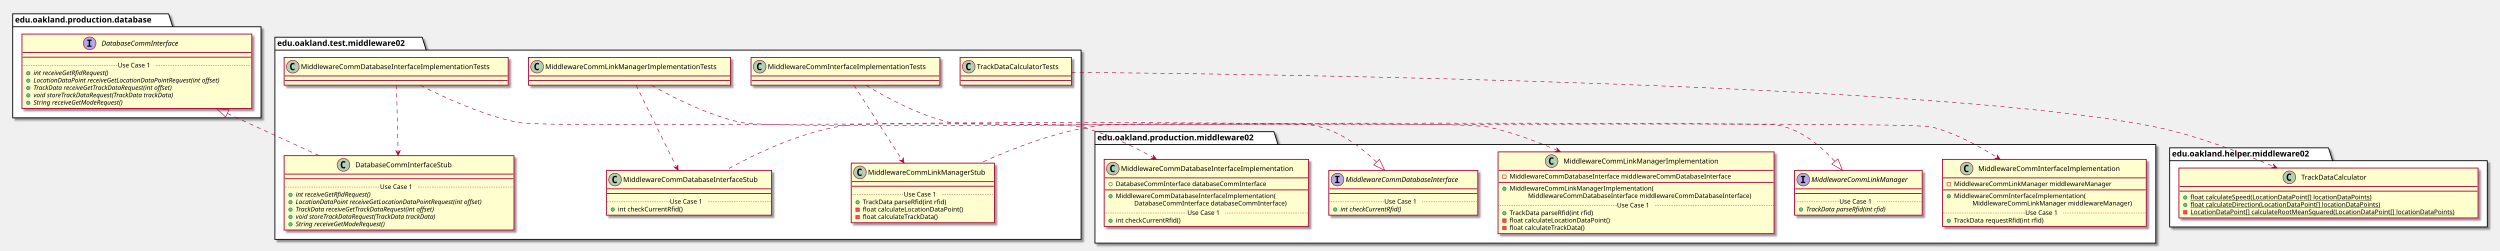
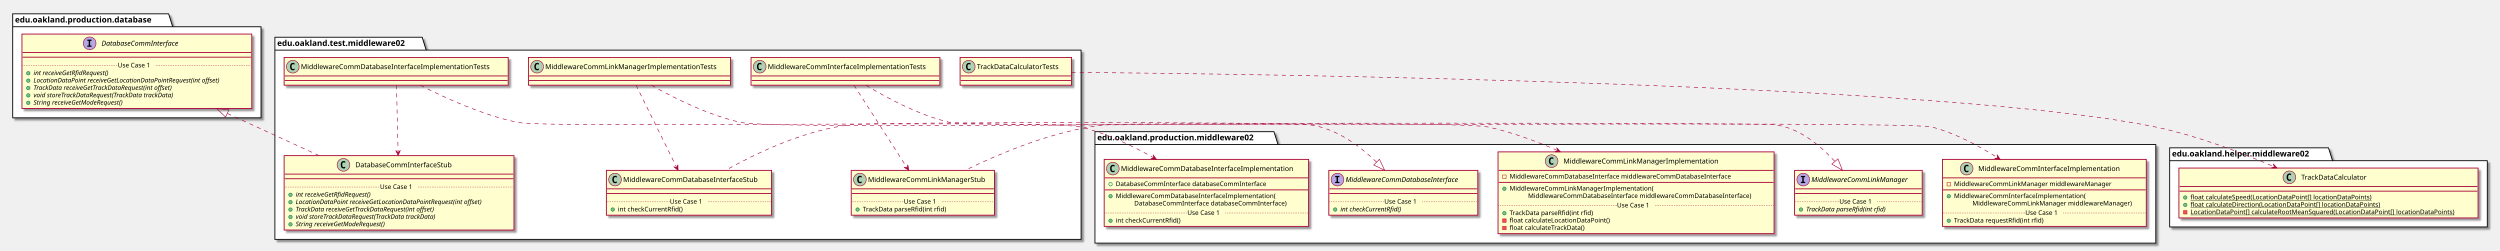
<svg xmlns="http://www.w3.org/2000/svg" contentScriptType="application/ecmascript" contentStyleType="text/css" height="433px" preserveAspectRatio="none" style="width:4329px;height:433px;" version="1.1" viewBox="0 0 4329 433" width="4329px" zoomAndPan="magnify">
  <defs>
-     <filter height="300%" id="fijr1xdyda2ri" width="300%" x="-1" y="-1">
+     <filter height="300%" id="fqqw5vpxdj54q" width="300%" x="-1" y="-1">
      <feGaussianBlur result="blurOut" stdDeviation="2.0" />
      <feColorMatrix in="blurOut" result="blurOut2" type="matrix" values="0 0 0 0 0 0 0 0 0 0 0 0 0 0 0 0 0 0 .4 0" />
      <feOffset dx="4.0" dy="4.0" in="blurOut2" result="blurOut3" />
      <feBlend in="SourceGraphic" in2="blurOut3" mode="normal" />
    </filter>
  </defs>
  <g>
-     <polygon fill="#FFFFFF" filter="url(#fijr1xdyda2ri)" points="476,64.5,731,64.5,738,86.797,1872,86.797,1872,414.5,476,414.5,476,64.5" style="stroke: #000000; stroke-width: 1.5;" />
+     <polygon fill="#FFFFFF" filter="url(#fqqw5vpxdj54q)" points="476,64.5,731,64.5,738,86.797,1872,86.797,1872,414.5,476,414.5,476,64.5" style="stroke: #000000; stroke-width: 1.5;" />
    <line style="stroke: #000000; stroke-width: 1.5;" x1="476" x2="738" y1="86.797" y2="86.797" />
    <text fill="#000000" font-family="sans-serif" font-size="14" font-weight="bold" lengthAdjust="spacingAndGlyphs" textLength="249" x="480" y="79.495">edu.oakland.test.middleware02</text>
-     <polygon fill="#FFFFFF" filter="url(#fijr1xdyda2ri)" points="1896,228,2206,228,2213,250.297,3733,250.297,3733,421,1896,421,1896,228" style="stroke: #000000; stroke-width: 1.5;" />
+     <polygon fill="#FFFFFF" filter="url(#fqqw5vpxdj54q)" points="1896,228,2206,228,2213,250.297,3733,250.297,3733,421,1896,421,1896,228" style="stroke: #000000; stroke-width: 1.5;" />
    <line style="stroke: #000000; stroke-width: 1.5;" x1="1896" x2="2213" y1="250.297" y2="250.297" />
    <text fill="#000000" font-family="sans-serif" font-size="14" font-weight="bold" lengthAdjust="spacingAndGlyphs" textLength="304" x="1900" y="242.995">edu.oakland.production.middleware02</text>
-     <polygon fill="#FFFFFF" filter="url(#fijr1xdyda2ri)" points="3757,256,4032,256,4039,278.297,4307,278.297,4307,393,3757,393,3757,256" style="stroke: #000000; stroke-width: 1.5;" />
+     <polygon fill="#FFFFFF" filter="url(#fqqw5vpxdj54q)" points="3757,256,4032,256,4039,278.297,4307,278.297,4307,393,3757,393,3757,256" style="stroke: #000000; stroke-width: 1.5;" />
    <line style="stroke: #000000; stroke-width: 1.5;" x1="3757" x2="4039" y1="278.297" y2="278.297" />
    <text fill="#000000" font-family="sans-serif" font-size="14" font-weight="bold" lengthAdjust="spacingAndGlyphs" textLength="269" x="3761" y="270.995">edu.oakland.helper.middleware02</text>
-     <polygon fill="#FFFFFF" filter="url(#fijr1xdyda2ri)" points="22,24,292,24,299,46.297,452,46.297,452,204,22,204,22,24" style="stroke: #000000; stroke-width: 1.5;" />
+     <polygon fill="#FFFFFF" filter="url(#fqqw5vpxdj54q)" points="22,24,292,24,299,46.297,452,46.297,452,204,22,204,22,24" style="stroke: #000000; stroke-width: 1.5;" />
    <line style="stroke: #000000; stroke-width: 1.5;" x1="22" x2="299" y1="46.297" y2="46.297" />
    <text fill="#000000" font-family="sans-serif" font-size="14" font-weight="bold" lengthAdjust="spacingAndGlyphs" textLength="264" x="26" y="38.995">edu.oakland.production.database</text>
-     <rect fill="#FEFECE" filter="url(#fijr1xdyda2ri)" height="48" id="MiddlewareCommInterfaceImplementationTests" style="stroke: #A80036; stroke-width: 1.5;" width="327" x="1300.5" y="99.5" />
+     <rect fill="#FEFECE" filter="url(#fqqw5vpxdj54q)" height="48" id="MiddlewareCommInterfaceImplementationTests" style="stroke: #A80036; stroke-width: 1.5;" width="327" x="1300.5" y="99.5" />
    <ellipse cx="1315.5" cy="115.5" fill="#ADD1B2" rx="11" ry="11" style="stroke: #A80036; stroke-width: 1.0;" />
    <path d="M1318.469,121.141 Q1317.891,121.438 1317.25,121.578 Q1316.609,121.734 1315.906,121.734 Q1313.406,121.734 1312.078,120.094 Q1310.766,118.438 1310.766,115.312 Q1310.766,112.188 1312.078,110.531 Q1313.406,108.875 1315.906,108.875 Q1316.609,108.875 1317.25,109.031 Q1317.906,109.188 1318.469,109.484 L1318.469,112.203 Q1317.844,111.625 1317.25,111.359 Q1316.656,111.078 1316.031,111.078 Q1314.688,111.078 1314,112.156 Q1313.312,113.219 1313.312,115.312 Q1313.312,117.406 1314,118.484 Q1314.688,119.547 1316.031,119.547 Q1316.656,119.547 1317.25,119.281 Q1317.844,119 1318.469,118.422 L1318.469,121.141 Z " />
    <text fill="#000000" font-family="sans-serif" font-size="12" lengthAdjust="spacingAndGlyphs" textLength="295" x="1329.5" y="119.654">MiddlewareCommInterfaceImplementationTests</text>
    <line style="stroke: #A80036; stroke-width: 1.5;" x1="1301.5" x2="1626.5" y1="131.5" y2="131.5" />
    <line style="stroke: #A80036; stroke-width: 1.5;" x1="1301.5" x2="1626.5" y1="139.5" y2="139.5" />
-     <rect fill="#FEFECE" filter="url(#fijr1xdyda2ri)" height="103.219" id="MiddlewareCommLinkManagerStub" style="stroke: #A80036; stroke-width: 1.5;" width="248" x="1474" y="282.5" />
-     <ellipse cx="1489" cy="298.5" fill="#ADD1B2" rx="11" ry="11" style="stroke: #A80036; stroke-width: 1.0;" />
-     <path d="M1491.969,304.141 Q1491.391,304.438 1490.75,304.578 Q1490.109,304.734 1489.406,304.734 Q1486.906,304.734 1485.578,303.094 Q1484.266,301.438 1484.266,298.312 Q1484.266,295.188 1485.578,293.531 Q1486.906,291.875 1489.406,291.875 Q1490.109,291.875 1490.75,292.031 Q1491.406,292.188 1491.969,292.484 L1491.969,295.203 Q1491.344,294.625 1490.75,294.359 Q1490.156,294.078 1489.531,294.078 Q1488.188,294.078 1487.5,295.156 Q1486.812,296.219 1486.812,298.312 Q1486.812,300.406 1487.5,301.484 Q1488.188,302.547 1489.531,302.547 Q1490.156,302.547 1490.75,302.281 Q1491.344,302 1491.969,301.422 L1491.969,304.141 Z " />
-     <text fill="#000000" font-family="sans-serif" font-size="12" lengthAdjust="spacingAndGlyphs" textLength="216" x="1503" y="302.654">MiddlewareCommLinkManagerStub</text>
-     <line style="stroke: #A80036; stroke-width: 1.5;" x1="1475" x2="1721" y1="314.5" y2="314.5" />
-     <line style="stroke: #A80036; stroke-width: 1.5;" x1="1475" x2="1721" y1="322.5" y2="322.5" />
-     <ellipse cx="1485" cy="350.305" fill="#84BE84" rx="3" ry="3" style="stroke: #038048; stroke-width: 1.0;" />
-     <text fill="#000000" font-family="sans-serif" font-size="11" lengthAdjust="spacingAndGlyphs" textLength="160" x="1494" y="353.515">TrackData parseRfid(int rfid)</text>
-     <rect fill="#F24D5C" height="6" style="stroke: #C82930; stroke-width: 1.0;" width="6" x="1482" y="360.109" />
-     <text fill="#000000" font-family="sans-serif" font-size="11" lengthAdjust="spacingAndGlyphs" textLength="188" x="1494" y="366.32">float calculateLocationDataPoint()</text>
-     <rect fill="#F24D5C" height="6" style="stroke: #C82930; stroke-width: 1.0;" width="6" x="1482" y="372.914" />
-     <text fill="#000000" font-family="sans-serif" font-size="11" lengthAdjust="spacingAndGlyphs" textLength="144" x="1494" y="379.125">float calculateTrackData()</text>
-     <line style="stroke: #A80036; stroke-width: 1.0; stroke-dasharray: 1.0,2.0;" x1="1475" x2="1565" y1="336.902" y2="336.902" />
-     <text fill="#000000" font-family="sans-serif" font-size="11" lengthAdjust="spacingAndGlyphs" textLength="66" x="1565" y="340.21">Use Case 1</text>
-     <line style="stroke: #A80036; stroke-width: 1.0; stroke-dasharray: 1.0,2.0;" x1="1631" x2="1721" y1="336.902" y2="336.902" />
-     <rect fill="#FEFECE" filter="url(#fijr1xdyda2ri)" height="48" id="MiddlewareCommLinkManagerImplementationTests" style="stroke: #A80036; stroke-width: 1.5;" width="350" x="915" y="99.5" />
+     <rect fill="#FEFECE" filter="url(#fqqw5vpxdj54q)" height="77.609" id="MiddlewareCommLinkManagerStub" style="stroke: #A80036; stroke-width: 1.5;" width="248" x="1474" y="295" />
+     <ellipse cx="1489" cy="311" fill="#ADD1B2" rx="11" ry="11" style="stroke: #A80036; stroke-width: 1.0;" />
+     <path d="M1491.969,316.641 Q1491.391,316.938 1490.75,317.078 Q1490.109,317.234 1489.406,317.234 Q1486.906,317.234 1485.578,315.594 Q1484.266,313.938 1484.266,310.812 Q1484.266,307.688 1485.578,306.031 Q1486.906,304.375 1489.406,304.375 Q1490.109,304.375 1490.75,304.531 Q1491.406,304.688 1491.969,304.984 L1491.969,307.703 Q1491.344,307.125 1490.75,306.859 Q1490.156,306.578 1489.531,306.578 Q1488.188,306.578 1487.5,307.656 Q1486.812,308.719 1486.812,310.812 Q1486.812,312.906 1487.5,313.984 Q1488.188,315.047 1489.531,315.047 Q1490.156,315.047 1490.75,314.781 Q1491.344,314.5 1491.969,313.922 L1491.969,316.641 Z " />
+     <text fill="#000000" font-family="sans-serif" font-size="12" lengthAdjust="spacingAndGlyphs" textLength="216" x="1503" y="315.154">MiddlewareCommLinkManagerStub</text>
+     <line style="stroke: #A80036; stroke-width: 1.5;" x1="1475" x2="1721" y1="327" y2="327" />
+     <line style="stroke: #A80036; stroke-width: 1.5;" x1="1475" x2="1721" y1="335" y2="335" />
+     <ellipse cx="1485" cy="362.805" fill="#84BE84" rx="3" ry="3" style="stroke: #038048; stroke-width: 1.0;" />
+     <text fill="#000000" font-family="sans-serif" font-size="11" lengthAdjust="spacingAndGlyphs" textLength="160" x="1494" y="366.015">TrackData parseRfid(int rfid)</text>
+     <line style="stroke: #A80036; stroke-width: 1.0; stroke-dasharray: 1.0,2.0;" x1="1475" x2="1565" y1="349.402" y2="349.402" />
+     <text fill="#000000" font-family="sans-serif" font-size="11" lengthAdjust="spacingAndGlyphs" textLength="66" x="1565" y="352.71">Use Case 1</text>
+     <line style="stroke: #A80036; stroke-width: 1.0; stroke-dasharray: 1.0,2.0;" x1="1631" x2="1721" y1="349.402" y2="349.402" />
+     <rect fill="#FEFECE" filter="url(#fqqw5vpxdj54q)" height="48" id="MiddlewareCommLinkManagerImplementationTests" style="stroke: #A80036; stroke-width: 1.5;" width="350" x="915" y="99.5" />
    <ellipse cx="930" cy="115.5" fill="#ADD1B2" rx="11" ry="11" style="stroke: #A80036; stroke-width: 1.0;" />
    <path d="M932.969,121.141 Q932.391,121.438 931.75,121.578 Q931.109,121.734 930.406,121.734 Q927.906,121.734 926.578,120.094 Q925.266,118.438 925.266,115.312 Q925.266,112.188 926.578,110.531 Q927.906,108.875 930.406,108.875 Q931.109,108.875 931.75,109.031 Q932.406,109.188 932.969,109.484 L932.969,112.203 Q932.344,111.625 931.75,111.359 Q931.156,111.078 930.531,111.078 Q929.188,111.078 928.5,112.156 Q927.812,113.219 927.812,115.312 Q927.812,117.406 928.5,118.484 Q929.188,119.547 930.531,119.547 Q931.156,119.547 931.75,119.281 Q932.344,119 932.969,118.422 L932.969,121.141 Z " />
    <text fill="#000000" font-family="sans-serif" font-size="12" lengthAdjust="spacingAndGlyphs" textLength="318" x="944" y="119.654">MiddlewareCommLinkManagerImplementationTests</text>
    <line style="stroke: #A80036; stroke-width: 1.5;" x1="916" x2="1264" y1="131.5" y2="131.5" />
    <line style="stroke: #A80036; stroke-width: 1.5;" x1="916" x2="1264" y1="139.5" y2="139.5" />
-     <rect fill="#FEFECE" filter="url(#fijr1xdyda2ri)" height="77.609" id="MiddlewareCommDatabaseInterfaceStub" style="stroke: #A80036; stroke-width: 1.5;" width="286" x="1050" y="295" />
+     <rect fill="#FEFECE" filter="url(#fqqw5vpxdj54q)" height="77.609" id="MiddlewareCommDatabaseInterfaceStub" style="stroke: #A80036; stroke-width: 1.5;" width="286" x="1050" y="295" />
    <ellipse cx="1065" cy="311" fill="#ADD1B2" rx="11" ry="11" style="stroke: #A80036; stroke-width: 1.0;" />
    <path d="M1067.969,316.641 Q1067.391,316.938 1066.75,317.078 Q1066.109,317.234 1065.406,317.234 Q1062.906,317.234 1061.578,315.594 Q1060.266,313.938 1060.266,310.812 Q1060.266,307.688 1061.578,306.031 Q1062.906,304.375 1065.406,304.375 Q1066.109,304.375 1066.75,304.531 Q1067.406,304.688 1067.969,304.984 L1067.969,307.703 Q1067.344,307.125 1066.75,306.859 Q1066.156,306.578 1065.531,306.578 Q1064.188,306.578 1063.5,307.656 Q1062.812,308.719 1062.812,310.812 Q1062.812,312.906 1063.5,313.984 Q1064.188,315.047 1065.531,315.047 Q1066.156,315.047 1066.75,314.781 Q1067.344,314.5 1067.969,313.922 L1067.969,316.641 Z " />
    <text fill="#000000" font-family="sans-serif" font-size="12" lengthAdjust="spacingAndGlyphs" textLength="254" x="1079" y="315.154">MiddlewareCommDatabaseInterfaceStub</text>
    <line style="stroke: #A80036; stroke-width: 1.5;" x1="1051" x2="1335" y1="327" y2="327" />
    <line style="stroke: #A80036; stroke-width: 1.5;" x1="1051" x2="1335" y1="335" y2="335" />
    <ellipse cx="1061" cy="362.805" fill="#84BE84" rx="3" ry="3" style="stroke: #038048; stroke-width: 1.0;" />
    <text fill="#000000" font-family="sans-serif" font-size="11" lengthAdjust="spacingAndGlyphs" textLength="122" x="1070" y="366.015">int checkCurrentRfid()</text>
    <line style="stroke: #A80036; stroke-width: 1.0; stroke-dasharray: 1.0,2.0;" x1="1051" x2="1160" y1="349.402" y2="349.402" />
    <text fill="#000000" font-family="sans-serif" font-size="11" lengthAdjust="spacingAndGlyphs" textLength="66" x="1160" y="352.71">Use Case 1</text>
    <line style="stroke: #A80036; stroke-width: 1.0; stroke-dasharray: 1.0,2.0;" x1="1226" x2="1335" y1="349.402" y2="349.402" />
-     <rect fill="#FEFECE" filter="url(#fijr1xdyda2ri)" height="48" id="MiddlewareCommDatabaseInterfaceImplementationTests" style="stroke: #A80036; stroke-width: 1.5;" width="388" x="492" y="99.5" />
+     <rect fill="#FEFECE" filter="url(#fqqw5vpxdj54q)" height="48" id="MiddlewareCommDatabaseInterfaceImplementationTests" style="stroke: #A80036; stroke-width: 1.5;" width="388" x="492" y="99.5" />
    <ellipse cx="507" cy="115.5" fill="#ADD1B2" rx="11" ry="11" style="stroke: #A80036; stroke-width: 1.0;" />
    <path d="M509.969,121.141 Q509.391,121.438 508.75,121.578 Q508.109,121.734 507.406,121.734 Q504.906,121.734 503.578,120.094 Q502.266,118.438 502.266,115.312 Q502.266,112.188 503.578,110.531 Q504.906,108.875 507.406,108.875 Q508.109,108.875 508.75,109.031 Q509.406,109.188 509.969,109.484 L509.969,112.203 Q509.344,111.625 508.75,111.359 Q508.156,111.078 507.531,111.078 Q506.188,111.078 505.5,112.156 Q504.812,113.219 504.812,115.312 Q504.812,117.406 505.5,118.484 Q506.188,119.547 507.531,119.547 Q508.156,119.547 508.75,119.281 Q509.344,119 509.969,118.422 L509.969,121.141 Z " />
    <text fill="#000000" font-family="sans-serif" font-size="12" lengthAdjust="spacingAndGlyphs" textLength="356" x="521" y="119.654">MiddlewareCommDatabaseInterfaceImplementationTests</text>
    <line style="stroke: #A80036; stroke-width: 1.5;" x1="493" x2="879" y1="131.5" y2="131.5" />
    <line style="stroke: #A80036; stroke-width: 1.5;" x1="493" x2="879" y1="139.5" y2="139.5" />
-     <rect fill="#FEFECE" filter="url(#fijr1xdyda2ri)" height="128.828" id="DatabaseCommInterfaceStub" style="stroke: #A80036; stroke-width: 1.5;" width="398" x="492" y="269.5" />
+     <rect fill="#FEFECE" filter="url(#fqqw5vpxdj54q)" height="128.828" id="DatabaseCommInterfaceStub" style="stroke: #A80036; stroke-width: 1.5;" width="398" x="492" y="269.5" />
    <ellipse cx="594.75" cy="285.5" fill="#ADD1B2" rx="11" ry="11" style="stroke: #A80036; stroke-width: 1.0;" />
    <path d="M597.719,291.141 Q597.141,291.438 596.5,291.578 Q595.859,291.734 595.156,291.734 Q592.656,291.734 591.328,290.094 Q590.016,288.438 590.016,285.312 Q590.016,282.188 591.328,280.531 Q592.656,278.875 595.156,278.875 Q595.859,278.875 596.5,279.031 Q597.156,279.188 597.719,279.484 L597.719,282.203 Q597.094,281.625 596.5,281.359 Q595.906,281.078 595.281,281.078 Q593.938,281.078 593.25,282.156 Q592.562,283.219 592.562,285.312 Q592.562,287.406 593.25,288.484 Q593.938,289.547 595.281,289.547 Q595.906,289.547 596.5,289.281 Q597.094,289 597.719,288.422 L597.719,291.141 Z " />
    <text fill="#000000" font-family="sans-serif" font-size="12" lengthAdjust="spacingAndGlyphs" textLength="184" x="615.25" y="289.654">DatabaseCommInterfaceStub</text>
    <line style="stroke: #A80036; stroke-width: 1.5;" x1="493" x2="889" y1="301.5" y2="301.5" />
    <line style="stroke: #A80036; stroke-width: 1.5;" x1="493" x2="889" y1="309.5" y2="309.5" />
    <ellipse cx="503" cy="337.305" fill="#84BE84" rx="3" ry="3" style="stroke: #038048; stroke-width: 1.0;" />
    <text fill="#000000" font-family="sans-serif" font-size="11" font-style="italic" lengthAdjust="spacingAndGlyphs" textLength="156" x="512" y="340.515">int receiveGetRfidRequest()</text>
    <ellipse cx="503" cy="350.109" fill="#84BE84" rx="3" ry="3" style="stroke: #038048; stroke-width: 1.0;" />
    <text fill="#000000" font-family="sans-serif" font-size="11" font-style="italic" lengthAdjust="spacingAndGlyphs" textLength="372" x="512" y="353.32">LocationDataPoint receiveGetLocationDataPointRequest(int offset)</text>
    <ellipse cx="503" cy="362.914" fill="#84BE84" rx="3" ry="3" style="stroke: #038048; stroke-width: 1.0;" />
    <text fill="#000000" font-family="sans-serif" font-size="11" font-style="italic" lengthAdjust="spacingAndGlyphs" textLength="284" x="512" y="366.125">TrackData receiveGetTrackDataRequest(int offset)</text>
    <ellipse cx="503" cy="375.719" fill="#84BE84" rx="3" ry="3" style="stroke: #038048; stroke-width: 1.0;" />
    <text fill="#000000" font-family="sans-serif" font-size="11" font-style="italic" lengthAdjust="spacingAndGlyphs" textLength="283" x="512" y="378.929">void storeTrackDataRequest(TrackData trackData)</text>
    <ellipse cx="503" cy="388.523" fill="#84BE84" rx="3" ry="3" style="stroke: #038048; stroke-width: 1.0;" />
    <text fill="#000000" font-family="sans-serif" font-size="11" font-style="italic" lengthAdjust="spacingAndGlyphs" textLength="183" x="512" y="391.734">String receiveGetModeRequest()</text>
    <line style="stroke: #A80036; stroke-width: 1.0; stroke-dasharray: 1.0,2.0;" x1="493" x2="658" y1="323.902" y2="323.902" />
    <text fill="#000000" font-family="sans-serif" font-size="11" lengthAdjust="spacingAndGlyphs" textLength="66" x="658" y="327.21">Use Case 1</text>
    <line style="stroke: #A80036; stroke-width: 1.0; stroke-dasharray: 1.0,2.0;" x1="724" x2="889" y1="323.902" y2="323.902" />
-     <rect fill="#FEFECE" filter="url(#fijr1xdyda2ri)" height="48" id="TrackDataCalculatorTests" style="stroke: #A80036; stroke-width: 1.5;" width="193" x="1662.5" y="99.5" />
+     <rect fill="#FEFECE" filter="url(#fqqw5vpxdj54q)" height="48" id="TrackDataCalculatorTests" style="stroke: #A80036; stroke-width: 1.5;" width="193" x="1662.5" y="99.5" />
    <ellipse cx="1677.5" cy="115.5" fill="#ADD1B2" rx="11" ry="11" style="stroke: #A80036; stroke-width: 1.0;" />
    <path d="M1680.469,121.141 Q1679.891,121.438 1679.25,121.578 Q1678.609,121.734 1677.906,121.734 Q1675.406,121.734 1674.078,120.094 Q1672.766,118.438 1672.766,115.312 Q1672.766,112.188 1674.078,110.531 Q1675.406,108.875 1677.906,108.875 Q1678.609,108.875 1679.25,109.031 Q1679.906,109.188 1680.469,109.484 L1680.469,112.203 Q1679.844,111.625 1679.25,111.359 Q1678.656,111.078 1678.031,111.078 Q1676.688,111.078 1676,112.156 Q1675.312,113.219 1675.312,115.312 Q1675.312,117.406 1676,118.484 Q1676.688,119.547 1678.031,119.547 Q1678.656,119.547 1679.25,119.281 Q1679.844,119 1680.469,118.422 L1680.469,121.141 Z " />
    <text fill="#000000" font-family="sans-serif" font-size="12" lengthAdjust="spacingAndGlyphs" textLength="161" x="1691.5" y="119.654">TrackDataCalculatorTests</text>
    <line style="stroke: #A80036; stroke-width: 1.5;" x1="1663.5" x2="1854.5" y1="131.5" y2="131.5" />
    <line style="stroke: #A80036; stroke-width: 1.5;" x1="1663.5" x2="1854.5" y1="139.5" y2="139.5" />
-     <rect fill="#FEFECE" filter="url(#fijr1xdyda2ri)" height="116.023" id="MiddlewareCommInterfaceImplementation" style="stroke: #A80036; stroke-width: 1.5;" width="353" x="3363.5" y="276" />
+     <rect fill="#FEFECE" filter="url(#fqqw5vpxdj54q)" height="116.023" id="MiddlewareCommInterfaceImplementation" style="stroke: #A80036; stroke-width: 1.5;" width="353" x="3363.5" y="276" />
    <ellipse cx="3405.5" cy="292" fill="#ADD1B2" rx="11" ry="11" style="stroke: #A80036; stroke-width: 1.0;" />
    <path d="M3408.469,297.641 Q3407.891,297.938 3407.25,298.078 Q3406.609,298.234 3405.906,298.234 Q3403.406,298.234 3402.078,296.594 Q3400.766,294.938 3400.766,291.812 Q3400.766,288.688 3402.078,287.031 Q3403.406,285.375 3405.906,285.375 Q3406.609,285.375 3407.25,285.531 Q3407.906,285.688 3408.469,285.984 L3408.469,288.703 Q3407.844,288.125 3407.25,287.859 Q3406.656,287.578 3406.031,287.578 Q3404.688,287.578 3404,288.656 Q3403.312,289.719 3403.312,291.812 Q3403.312,293.906 3404,294.984 Q3404.688,296.047 3406.031,296.047 Q3406.656,296.047 3407.25,295.781 Q3407.844,295.5 3408.469,294.922 L3408.469,297.641 Z " />
    <text fill="#000000" font-family="sans-serif" font-size="12" lengthAdjust="spacingAndGlyphs" textLength="261" x="3425.5" y="296.154">MiddlewareCommInterfaceImplementation</text>
    <line style="stroke: #A80036; stroke-width: 1.5;" x1="3364.5" x2="3715.5" y1="308" y2="308" />
    <rect fill="none" height="6" style="stroke: #C82930; stroke-width: 1.0;" width="6" x="3371.5" y="316" />
    <text fill="#000000" font-family="sans-serif" font-size="11" lengthAdjust="spacingAndGlyphs" textLength="291" x="3383.5" y="322.21">MiddlewareCommLinkManager middlewareManager</text>
    <line style="stroke: #A80036; stroke-width: 1.5;" x1="3364.5" x2="3715.5" y1="328.805" y2="328.805" />
    <ellipse cx="3374.5" cy="339.805" fill="#84BE84" rx="3" ry="3" style="stroke: #038048; stroke-width: 1.0;" />
    <text fill="#000000" font-family="sans-serif" font-size="11" lengthAdjust="spacingAndGlyphs" textLength="243" x="3383.5" y="343.015">MiddlewareCommInterfaceImplementation(</text>
    <text fill="#000000" font-family="sans-serif" font-size="11" lengthAdjust="spacingAndGlyphs" textLength="295" x="3415.5" y="355.82">MiddlewareCommLinkManager middlewareManager)</text>
    <ellipse cx="3374.5" cy="382.219" fill="#84BE84" rx="3" ry="3" style="stroke: #038048; stroke-width: 1.0;" />
    <text fill="#000000" font-family="sans-serif" font-size="11" lengthAdjust="spacingAndGlyphs" textLength="171" x="3383.5" y="385.429">TrackData requestRfid(int rfid)</text>
    <line style="stroke: #A80036; stroke-width: 1.0; stroke-dasharray: 1.0,2.0;" x1="3364.5" x2="3507" y1="368.816" y2="368.816" />
    <text fill="#000000" font-family="sans-serif" font-size="11" lengthAdjust="spacingAndGlyphs" textLength="66" x="3507" y="372.125">Use Case 1</text>
    <line style="stroke: #A80036; stroke-width: 1.0; stroke-dasharray: 1.0,2.0;" x1="3573" x2="3715.5" y1="368.816" y2="368.816" />
-     <rect fill="#FEFECE" filter="url(#fijr1xdyda2ri)" height="141.633" id="MiddlewareCommLinkManagerImplementation" style="stroke: #A80036; stroke-width: 1.5;" width="478" x="2594" y="263" />
+     <rect fill="#FEFECE" filter="url(#fqqw5vpxdj54q)" height="141.633" id="MiddlewareCommLinkManagerImplementation" style="stroke: #A80036; stroke-width: 1.5;" width="478" x="2594" y="263" />
    <ellipse cx="2686.75" cy="279" fill="#ADD1B2" rx="11" ry="11" style="stroke: #A80036; stroke-width: 1.0;" />
    <path d="M2689.719,284.641 Q2689.141,284.938 2688.5,285.078 Q2687.859,285.234 2687.156,285.234 Q2684.656,285.234 2683.328,283.594 Q2682.016,281.938 2682.016,278.812 Q2682.016,275.688 2683.328,274.031 Q2684.656,272.375 2687.156,272.375 Q2687.859,272.375 2688.5,272.531 Q2689.156,272.688 2689.719,272.984 L2689.719,275.703 Q2689.094,275.125 2688.5,274.859 Q2687.906,274.578 2687.281,274.578 Q2685.938,274.578 2685.25,275.656 Q2684.562,276.719 2684.562,278.812 Q2684.562,280.906 2685.25,281.984 Q2685.938,283.047 2687.281,283.047 Q2687.906,283.047 2688.5,282.781 Q2689.094,282.5 2689.719,281.922 L2689.719,284.641 Z " />
    <text fill="#000000" font-family="sans-serif" font-size="12" lengthAdjust="spacingAndGlyphs" textLength="284" x="2707.25" y="283.154">MiddlewareCommLinkManagerImplementation</text>
    <line style="stroke: #A80036; stroke-width: 1.5;" x1="2595" x2="3071" y1="295" y2="295" />
    <rect fill="none" height="6" style="stroke: #C82930; stroke-width: 1.0;" width="6" x="2602" y="303" />
    <text fill="#000000" font-family="sans-serif" font-size="11" lengthAdjust="spacingAndGlyphs" textLength="416" x="2614" y="309.21">MiddlewareCommDatabaseInterface middlewareCommDatabaseInterface</text>
    <line style="stroke: #A80036; stroke-width: 1.5;" x1="2595" x2="3071" y1="315.805" y2="315.805" />
    <ellipse cx="2605" cy="326.805" fill="#84BE84" rx="3" ry="3" style="stroke: #038048; stroke-width: 1.0;" />
    <text fill="#000000" font-family="sans-serif" font-size="11" lengthAdjust="spacingAndGlyphs" textLength="264" x="2614" y="330.015">MiddlewareCommLinkManagerImplementation(</text>
    <text fill="#000000" font-family="sans-serif" font-size="11" lengthAdjust="spacingAndGlyphs" textLength="420" x="2646" y="342.82">MiddlewareCommDatabaseInterface middlewareCommDatabaseInterface)</text>
    <ellipse cx="2605" cy="369.219" fill="#84BE84" rx="3" ry="3" style="stroke: #038048; stroke-width: 1.0;" />
    <text fill="#000000" font-family="sans-serif" font-size="11" lengthAdjust="spacingAndGlyphs" textLength="160" x="2614" y="372.429">TrackData parseRfid(int rfid)</text>
    <rect fill="#F24D5C" height="6" style="stroke: #C82930; stroke-width: 1.0;" width="6" x="2602" y="379.023" />
    <text fill="#000000" font-family="sans-serif" font-size="11" lengthAdjust="spacingAndGlyphs" textLength="188" x="2614" y="385.234">float calculateLocationDataPoint()</text>
    <rect fill="#F24D5C" height="6" style="stroke: #C82930; stroke-width: 1.0;" width="6" x="2602" y="391.828" />
    <text fill="#000000" font-family="sans-serif" font-size="11" lengthAdjust="spacingAndGlyphs" textLength="144" x="2614" y="398.039">float calculateTrackData()</text>
    <line style="stroke: #A80036; stroke-width: 1.0; stroke-dasharray: 1.0,2.0;" x1="2595" x2="2800" y1="355.816" y2="355.816" />
    <text fill="#000000" font-family="sans-serif" font-size="11" lengthAdjust="spacingAndGlyphs" textLength="66" x="2800" y="359.125">Use Case 1</text>
    <line style="stroke: #A80036; stroke-width: 1.0; stroke-dasharray: 1.0,2.0;" x1="2866" x2="3071" y1="355.816" y2="355.816" />
-     <rect fill="#FEFECE" filter="url(#fijr1xdyda2ri)" height="116.023" id="MiddlewareCommDatabaseInterfaceImplementation" style="stroke: #A80036; stroke-width: 1.5;" width="354" x="1912" y="276" />
+     <rect fill="#FEFECE" filter="url(#fqqw5vpxdj54q)" height="116.023" id="MiddlewareCommDatabaseInterfaceImplementation" style="stroke: #A80036; stroke-width: 1.5;" width="354" x="1912" y="276" />
    <ellipse cx="1927" cy="292" fill="#ADD1B2" rx="11" ry="11" style="stroke: #A80036; stroke-width: 1.0;" />
    <path d="M1929.969,297.641 Q1929.391,297.938 1928.75,298.078 Q1928.109,298.234 1927.406,298.234 Q1924.906,298.234 1923.578,296.594 Q1922.266,294.938 1922.266,291.812 Q1922.266,288.688 1923.578,287.031 Q1924.906,285.375 1927.406,285.375 Q1928.109,285.375 1928.75,285.531 Q1929.406,285.688 1929.969,285.984 L1929.969,288.703 Q1929.344,288.125 1928.75,287.859 Q1928.156,287.578 1927.531,287.578 Q1926.188,287.578 1925.5,288.656 Q1924.812,289.719 1924.812,291.812 Q1924.812,293.906 1925.5,294.984 Q1926.188,296.047 1927.531,296.047 Q1928.156,296.047 1928.75,295.781 Q1929.344,295.5 1929.969,294.922 L1929.969,297.641 Z " />
    <text fill="#000000" font-family="sans-serif" font-size="12" lengthAdjust="spacingAndGlyphs" textLength="322" x="1941" y="296.154">MiddlewareCommDatabaseInterfaceImplementation</text>
    <line style="stroke: #A80036; stroke-width: 1.5;" x1="1913" x2="2265" y1="308" y2="308" />
    <ellipse cx="1923" cy="319" fill="none" rx="3" ry="3" style="stroke: #038048; stroke-width: 1.0;" />
    <text fill="#000000" font-family="sans-serif" font-size="11" lengthAdjust="spacingAndGlyphs" textLength="285" x="1932" y="322.21">DatabaseCommInterface databaseCommInterface</text>
    <line style="stroke: #A80036; stroke-width: 1.5;" x1="1913" x2="2265" y1="328.805" y2="328.805" />
    <ellipse cx="1923" cy="339.805" fill="#84BE84" rx="3" ry="3" style="stroke: #038048; stroke-width: 1.0;" />
    <text fill="#000000" font-family="sans-serif" font-size="11" lengthAdjust="spacingAndGlyphs" textLength="297" x="1932" y="343.015">MiddlewareCommDatabaseInterfaceImplementation(</text>
    <text fill="#000000" font-family="sans-serif" font-size="11" lengthAdjust="spacingAndGlyphs" textLength="289" x="1964" y="355.82">DatabaseCommInterface databaseCommInterface)</text>
    <ellipse cx="1923" cy="382.219" fill="#84BE84" rx="3" ry="3" style="stroke: #038048; stroke-width: 1.0;" />
    <text fill="#000000" font-family="sans-serif" font-size="11" lengthAdjust="spacingAndGlyphs" textLength="122" x="1932" y="385.429">int checkCurrentRfid()</text>
    <line style="stroke: #A80036; stroke-width: 1.0; stroke-dasharray: 1.0,2.0;" x1="1913" x2="2056" y1="368.816" y2="368.816" />
    <text fill="#000000" font-family="sans-serif" font-size="11" lengthAdjust="spacingAndGlyphs" textLength="66" x="2056" y="372.125">Use Case 1</text>
    <line style="stroke: #A80036; stroke-width: 1.0; stroke-dasharray: 1.0,2.0;" x1="2122" x2="2265" y1="368.816" y2="368.816" />
-     <rect fill="#FEFECE" filter="url(#fijr1xdyda2ri)" height="77.609" id="MiddlewareCommLinkManager" style="stroke: #A80036; stroke-width: 1.5;" width="221" x="3107.5" y="295" />
+     <rect fill="#FEFECE" filter="url(#fqqw5vpxdj54q)" height="77.609" id="MiddlewareCommLinkManager" style="stroke: #A80036; stroke-width: 1.5;" width="221" x="3107.5" y="295" />
    <ellipse cx="3122.5" cy="311" fill="#B4A7E5" rx="11" ry="11" style="stroke: #A80036; stroke-width: 1.0;" />
    <path d="M3118.422,306.766 L3118.422,304.609 L3125.812,304.609 L3125.812,306.766 L3123.344,306.766 L3123.344,314.844 L3125.812,314.844 L3125.812,317 L3118.422,317 L3118.422,314.844 L3120.891,314.844 L3120.891,306.766 L3118.422,306.766 Z " />
    <text fill="#000000" font-family="sans-serif" font-size="12" font-style="italic" lengthAdjust="spacingAndGlyphs" textLength="189" x="3136.5" y="315.154">MiddlewareCommLinkManager</text>
    <line style="stroke: #A80036; stroke-width: 1.5;" x1="3108.5" x2="3327.5" y1="327" y2="327" />
    <line style="stroke: #A80036; stroke-width: 1.5;" x1="3108.5" x2="3327.5" y1="335" y2="335" />
    <ellipse cx="3118.5" cy="362.805" fill="#84BE84" rx="3" ry="3" style="stroke: #038048; stroke-width: 1.0;" />
    <text fill="#000000" font-family="sans-serif" font-size="11" font-style="italic" lengthAdjust="spacingAndGlyphs" textLength="160" x="3127.5" y="366.015">TrackData parseRfid(int rfid)</text>
    <line style="stroke: #A80036; stroke-width: 1.0; stroke-dasharray: 1.0,2.0;" x1="3108.5" x2="3185" y1="349.402" y2="349.402" />
    <text fill="#000000" font-family="sans-serif" font-size="11" lengthAdjust="spacingAndGlyphs" textLength="66" x="3185" y="352.71">Use Case 1</text>
    <line style="stroke: #A80036; stroke-width: 1.0; stroke-dasharray: 1.0,2.0;" x1="3251" x2="3327.5" y1="349.402" y2="349.402" />
-     <rect fill="#FEFECE" filter="url(#fijr1xdyda2ri)" height="77.609" id="MiddlewareCommDatabaseInterface" style="stroke: #A80036; stroke-width: 1.5;" width="258" x="2301" y="295" />
+     <rect fill="#FEFECE" filter="url(#fqqw5vpxdj54q)" height="77.609" id="MiddlewareCommDatabaseInterface" style="stroke: #A80036; stroke-width: 1.5;" width="258" x="2301" y="295" />
    <ellipse cx="2316" cy="311" fill="#B4A7E5" rx="11" ry="11" style="stroke: #A80036; stroke-width: 1.0;" />
    <path d="M2311.922,306.766 L2311.922,304.609 L2319.312,304.609 L2319.312,306.766 L2316.844,306.766 L2316.844,314.844 L2319.312,314.844 L2319.312,317 L2311.922,317 L2311.922,314.844 L2314.391,314.844 L2314.391,306.766 L2311.922,306.766 Z " />
    <text fill="#000000" font-family="sans-serif" font-size="12" font-style="italic" lengthAdjust="spacingAndGlyphs" textLength="226" x="2330" y="315.154">MiddlewareCommDatabaseInterface</text>
    <line style="stroke: #A80036; stroke-width: 1.5;" x1="2302" x2="2558" y1="327" y2="327" />
    <line style="stroke: #A80036; stroke-width: 1.5;" x1="2302" x2="2558" y1="335" y2="335" />
    <ellipse cx="2312" cy="362.805" fill="#84BE84" rx="3" ry="3" style="stroke: #038048; stroke-width: 1.0;" />
    <text fill="#000000" font-family="sans-serif" font-size="11" font-style="italic" lengthAdjust="spacingAndGlyphs" textLength="123" x="2321" y="366.015">int checkCurrentRfid()</text>
    <line style="stroke: #A80036; stroke-width: 1.0; stroke-dasharray: 1.0,2.0;" x1="2302" x2="2397" y1="349.402" y2="349.402" />
    <text fill="#000000" font-family="sans-serif" font-size="11" lengthAdjust="spacingAndGlyphs" textLength="66" x="2397" y="352.71">Use Case 1</text>
    <line style="stroke: #A80036; stroke-width: 1.0; stroke-dasharray: 1.0,2.0;" x1="2463" x2="2558" y1="349.402" y2="349.402" />
-     <rect fill="#FEFECE" filter="url(#fijr1xdyda2ri)" height="86.414" id="TrackDataCalculator" style="stroke: #A80036; stroke-width: 1.5;" width="518" x="3773" y="291" />
+     <rect fill="#FEFECE" filter="url(#fqqw5vpxdj54q)" height="86.414" id="TrackDataCalculator" style="stroke: #A80036; stroke-width: 1.5;" width="518" x="3773" y="291" />
    <ellipse cx="3964.25" cy="307" fill="#ADD1B2" rx="11" ry="11" style="stroke: #A80036; stroke-width: 1.0;" />
    <path d="M3967.219,312.641 Q3966.641,312.938 3966,313.078 Q3965.359,313.234 3964.656,313.234 Q3962.156,313.234 3960.828,311.594 Q3959.516,309.938 3959.516,306.812 Q3959.516,303.688 3960.828,302.031 Q3962.156,300.375 3964.656,300.375 Q3965.359,300.375 3966,300.531 Q3966.656,300.688 3967.219,300.984 L3967.219,303.703 Q3966.594,303.125 3966,302.859 Q3965.406,302.578 3964.781,302.578 Q3963.438,302.578 3962.75,303.656 Q3962.062,304.719 3962.062,306.812 Q3962.062,308.906 3962.75,309.984 Q3963.438,311.047 3964.781,311.047 Q3965.406,311.047 3966,310.781 Q3966.594,310.5 3967.219,309.922 L3967.219,312.641 Z " />
    <text fill="#000000" font-family="sans-serif" font-size="12" lengthAdjust="spacingAndGlyphs" textLength="127" x="3984.75" y="311.154">TrackDataCalculator</text>
    <line style="stroke: #A80036; stroke-width: 1.5;" x1="3774" x2="4290" y1="323" y2="323" />
    <line style="stroke: #A80036; stroke-width: 1.5;" x1="3774" x2="4290" y1="331" y2="331" />
    <ellipse cx="3784" cy="342" fill="#84BE84" rx="3" ry="3" style="stroke: #038048; stroke-width: 1.0;" />
    <text fill="#000000" font-family="sans-serif" font-size="11" lengthAdjust="spacingAndGlyphs" text-decoration="underline" textLength="341" x="3793" y="345.21">float calculateSpeed(LocationDataPoint[] locationDataPoints)</text>
    <ellipse cx="3784" cy="354.805" fill="#84BE84" rx="3" ry="3" style="stroke: #038048; stroke-width: 1.0;" />
    <text fill="#000000" font-family="sans-serif" font-size="11" lengthAdjust="spacingAndGlyphs" text-decoration="underline" textLength="355" x="3793" y="358.015">float calculateDirection(LocationDataPoint[] locationDataPoints)</text>
    <rect fill="#F24D5C" height="6" style="stroke: #C82930; stroke-width: 1.0;" width="6" x="3781" y="364.609" />
    <text fill="#000000" font-family="sans-serif" font-size="11" lengthAdjust="spacingAndGlyphs" text-decoration="underline" textLength="492" x="3793" y="370.82">LocationDataPoint[] calculateRootMeanSquared(LocationDataPoint[] locationDataPoints)</text>
-     <rect fill="#FEFECE" filter="url(#fijr1xdyda2ri)" height="128.828" id="DatabaseCommInterface" style="stroke: #A80036; stroke-width: 1.5;" width="398" x="38" y="59" />
+     <rect fill="#FEFECE" filter="url(#fqqw5vpxdj54q)" height="128.828" id="DatabaseCommInterface" style="stroke: #A80036; stroke-width: 1.5;" width="398" x="38" y="59" />
    <ellipse cx="155.25" cy="75" fill="#B4A7E5" rx="11" ry="11" style="stroke: #A80036; stroke-width: 1.0;" />
    <path d="M151.172,70.766 L151.172,68.609 L158.562,68.609 L158.562,70.766 L156.094,70.766 L156.094,78.844 L158.562,78.844 L158.562,81 L151.172,81 L151.172,78.844 L153.641,78.844 L153.641,70.766 L151.172,70.766 Z " />
    <text fill="#000000" font-family="sans-serif" font-size="12" font-style="italic" lengthAdjust="spacingAndGlyphs" textLength="155" x="175.75" y="79.154">DatabaseCommInterface</text>
    <line style="stroke: #A80036; stroke-width: 1.5;" x1="39" x2="435" y1="91" y2="91" />
    <line style="stroke: #A80036; stroke-width: 1.5;" x1="39" x2="435" y1="99" y2="99" />
    <ellipse cx="49" cy="126.805" fill="#84BE84" rx="3" ry="3" style="stroke: #038048; stroke-width: 1.0;" />
    <text fill="#000000" font-family="sans-serif" font-size="11" font-style="italic" lengthAdjust="spacingAndGlyphs" textLength="156" x="58" y="130.015">int receiveGetRfidRequest()</text>
    <ellipse cx="49" cy="139.609" fill="#84BE84" rx="3" ry="3" style="stroke: #038048; stroke-width: 1.0;" />
    <text fill="#000000" font-family="sans-serif" font-size="11" font-style="italic" lengthAdjust="spacingAndGlyphs" textLength="372" x="58" y="142.82">LocationDataPoint receiveGetLocationDataPointRequest(int offset)</text>
    <ellipse cx="49" cy="152.414" fill="#84BE84" rx="3" ry="3" style="stroke: #038048; stroke-width: 1.0;" />
    <text fill="#000000" font-family="sans-serif" font-size="11" font-style="italic" lengthAdjust="spacingAndGlyphs" textLength="284" x="58" y="155.625">TrackData receiveGetTrackDataRequest(int offset)</text>
    <ellipse cx="49" cy="165.219" fill="#84BE84" rx="3" ry="3" style="stroke: #038048; stroke-width: 1.0;" />
    <text fill="#000000" font-family="sans-serif" font-size="11" font-style="italic" lengthAdjust="spacingAndGlyphs" textLength="283" x="58" y="168.429">void storeTrackDataRequest(TrackData trackData)</text>
    <ellipse cx="49" cy="178.023" fill="#84BE84" rx="3" ry="3" style="stroke: #038048; stroke-width: 1.0;" />
    <text fill="#000000" font-family="sans-serif" font-size="11" font-style="italic" lengthAdjust="spacingAndGlyphs" textLength="183" x="58" y="181.234">String receiveGetModeRequest()</text>
    <line style="stroke: #A80036; stroke-width: 1.0; stroke-dasharray: 1.0,2.0;" x1="39" x2="204" y1="113.402" y2="113.402" />
    <text fill="#000000" font-family="sans-serif" font-size="11" lengthAdjust="spacingAndGlyphs" textLength="66" x="204" y="116.71">Use Case 1</text>
    <line style="stroke: #A80036; stroke-width: 1.0; stroke-dasharray: 1.0,2.0;" x1="270" x2="435" y1="113.402" y2="113.402" />
-     <path d="M1478.85,147.61 C1498.95,178.87 1535.41,235.62 1562.73,278.12 " fill="none" id="MiddlewareCommInterfaceImplementationTests-&gt;MiddlewareCommLinkManagerStub" style="stroke: #A80036; stroke-width: 1.0; stroke-dasharray: 7.0,7.0;" />
-     <polygon fill="#A80036" points="1565.51,282.45,1564.008,272.716,1562.806,278.244,1557.278,277.042,1565.51,282.45" style="stroke: #A80036; stroke-width: 1.0;" />
+     <path d="M1478.85,147.61 C1500.99,182.05 1543,247.42 1570.75,290.6 " fill="none" id="MiddlewareCommInterfaceImplementationTests-&gt;MiddlewareCommLinkManagerStub" style="stroke: #A80036; stroke-width: 1.0; stroke-dasharray: 7.0,7.0;" />
+     <polygon fill="#A80036" points="1573.56,294.97,1572.073,285.234,1570.863,290.76,1565.337,289.55,1573.56,294.97" style="stroke: #A80036; stroke-width: 1.0;" />
    <path d="M1101.42,147.61 C1118.4,181.98 1150.59,247.15 1171.93,290.34 " fill="none" id="MiddlewareCommLinkManagerImplementationTests-&gt;MiddlewareCommDatabaseInterfaceStub" style="stroke: #A80036; stroke-width: 1.0; stroke-dasharray: 7.0,7.0;" />
    <polygon fill="#A80036" points="1174.21,294.97,1173.813,285.129,1171.997,290.486,1166.639,288.67,1174.21,294.97" style="stroke: #A80036; stroke-width: 1.0;" />
    <path d="M686.55,147.61 C687.22,175.51 688.38,223.72 689.34,263.98 " fill="none" id="MiddlewareCommDatabaseInterfaceImplementationTests-&gt;DatabaseCommInterfaceStub" style="stroke: #A80036; stroke-width: 1.0; stroke-dasharray: 7.0,7.0;" />
    <polygon fill="#A80036" points="689.47,269.35,693.263,260.261,689.356,264.351,685.265,260.444,689.47,269.35" style="stroke: #A80036; stroke-width: 1.0;" />
    <path d="M1499.65,147.68 C1534.92,169.15 1591.27,199.56 1645,212 C1691.03,222.66 3300.41,207.58 3346,220 C3385.77,230.84 3425.79,252.01 3459.06,273.12 " fill="none" id="MiddlewareCommInterfaceImplementationTests-&gt;MiddlewareCommInterfaceImplementation" style="stroke: #A80036; stroke-width: 1.0; stroke-dasharray: 7.0,7.0;" />
    <polygon fill="#A80036" points="3463.5,275.96,3458.06,267.75,3459.284,273.273,3453.76,274.496,3463.5,275.96" style="stroke: #A80036; stroke-width: 1.0;" />
    <path d="M1128.23,147.68 C1166.01,169.13 1226.22,199.55 1283,212 C1353.22,227.4 2506.7,204.95 2577,220 C2617.51,228.67 2659.45,244.11 2697.35,260.84 " fill="none" id="MiddlewareCommLinkManagerImplementationTests-&gt;MiddlewareCommLinkManagerImplementation" style="stroke: #A80036; stroke-width: 1.0; stroke-dasharray: 7.0,7.0;" />
    <polygon fill="#A80036" points="2701.96,262.89,2695.365,255.576,2697.392,260.857,2692.111,262.884,2701.96,262.89" style="stroke: #A80036; stroke-width: 1.0;" />
    <path d="M728.1,147.66 C769.62,169.11 835.6,199.51 897,212 C950.08,222.8 1819.44,206.91 1872,220 C1915.76,230.9 1960.56,252.2 1998,273.4 " fill="none" id="MiddlewareCommDatabaseInterfaceImplementationTests-&gt;MiddlewareCommDatabaseInterfaceImplementation" style="stroke: #A80036; stroke-width: 1.0; stroke-dasharray: 7.0,7.0;" />
    <polygon fill="#A80036" points="2002.52,275.98,1996.696,268.038,1998.18,273.496,1992.722,274.981,2002.52,275.98" style="stroke: #A80036; stroke-width: 1.0;" />
    <path d="M1855.61,125.19 C2200.23,128.26 3367.98,144.17 3733,220 C3803.95,234.74 3880.31,263.84 3938.11,288.82 " fill="none" id="TrackDataCalculatorTests-&gt;TrackDataCalculator" style="stroke: #A80036; stroke-width: 1.0; stroke-dasharray: 7.0,7.0;" />
    <polygon fill="#A80036" points="3942.94,290.92,3936.289,283.656,3938.357,288.921,3933.091,290.988,3942.94,290.92" style="stroke: #A80036; stroke-width: 1.0;" />
-     <path d="M3176.94,279.23 C3150.86,250.67 3114.22,220.71 3072.5,216 C3040.51,212.39 1945.49,212.39 1913.5,216 C1838.1,224.51 1758.09,254.7 1697.5,282.42 " fill="none" id="MiddlewareCommLinkManager&lt;-MiddlewareCommLinkManagerStub" style="stroke: #A80036; stroke-width: 1.0; stroke-dasharray: 7.0,7.0;" />
+     <path d="M3176.94,279.23 C3150.86,250.67 3114.22,220.71 3072.5,216 C3040.51,212.39 1945.49,212.39 1913.5,216 C1826.48,225.82 1733.31,264.53 1670.96,294.97 " fill="none" id="MiddlewareCommLinkManager&lt;-MiddlewareCommLinkManagerStub" style="stroke: #A80036; stroke-width: 1.0; stroke-dasharray: 7.0,7.0;" />
    <polygon fill="none" points="3182.58,275.05,3190.31,294.77,3171.96,284.17,3182.58,275.05" style="stroke: #A80036; stroke-width: 1.0;" />
    <path d="M2383.64,280.68 C2353.74,251.87 2312.03,221.14 2266.5,216 C2222.72,211.06 1517.28,211.06 1473.5,216 C1394.49,224.91 1311.43,264.13 1256.4,294.94 " fill="none" id="MiddlewareCommDatabaseInterface&lt;-MiddlewareCommDatabaseInterfaceStub" style="stroke: #A80036; stroke-width: 1.0; stroke-dasharray: 7.0,7.0;" />
    <polygon fill="none" points="2388.69,275.82,2397.74,294.98,2378.72,285.65,2388.69,275.82" style="stroke: #A80036; stroke-width: 1.0;" />
    <path d="M393.76,196.49 C445.4,220.21 502.43,246.4 552.6,269.44 " fill="none" id="DatabaseCommInterface&lt;-DatabaseCommInterfaceStub" style="stroke: #A80036; stroke-width: 1.0; stroke-dasharray: 7.0,7.0;" />
    <polygon fill="none" points="390.63,202.76,375.37,188.05,396.47,190.03,390.63,202.76" style="stroke: #A80036; stroke-width: 1.0;" />
  </g>
</svg>
